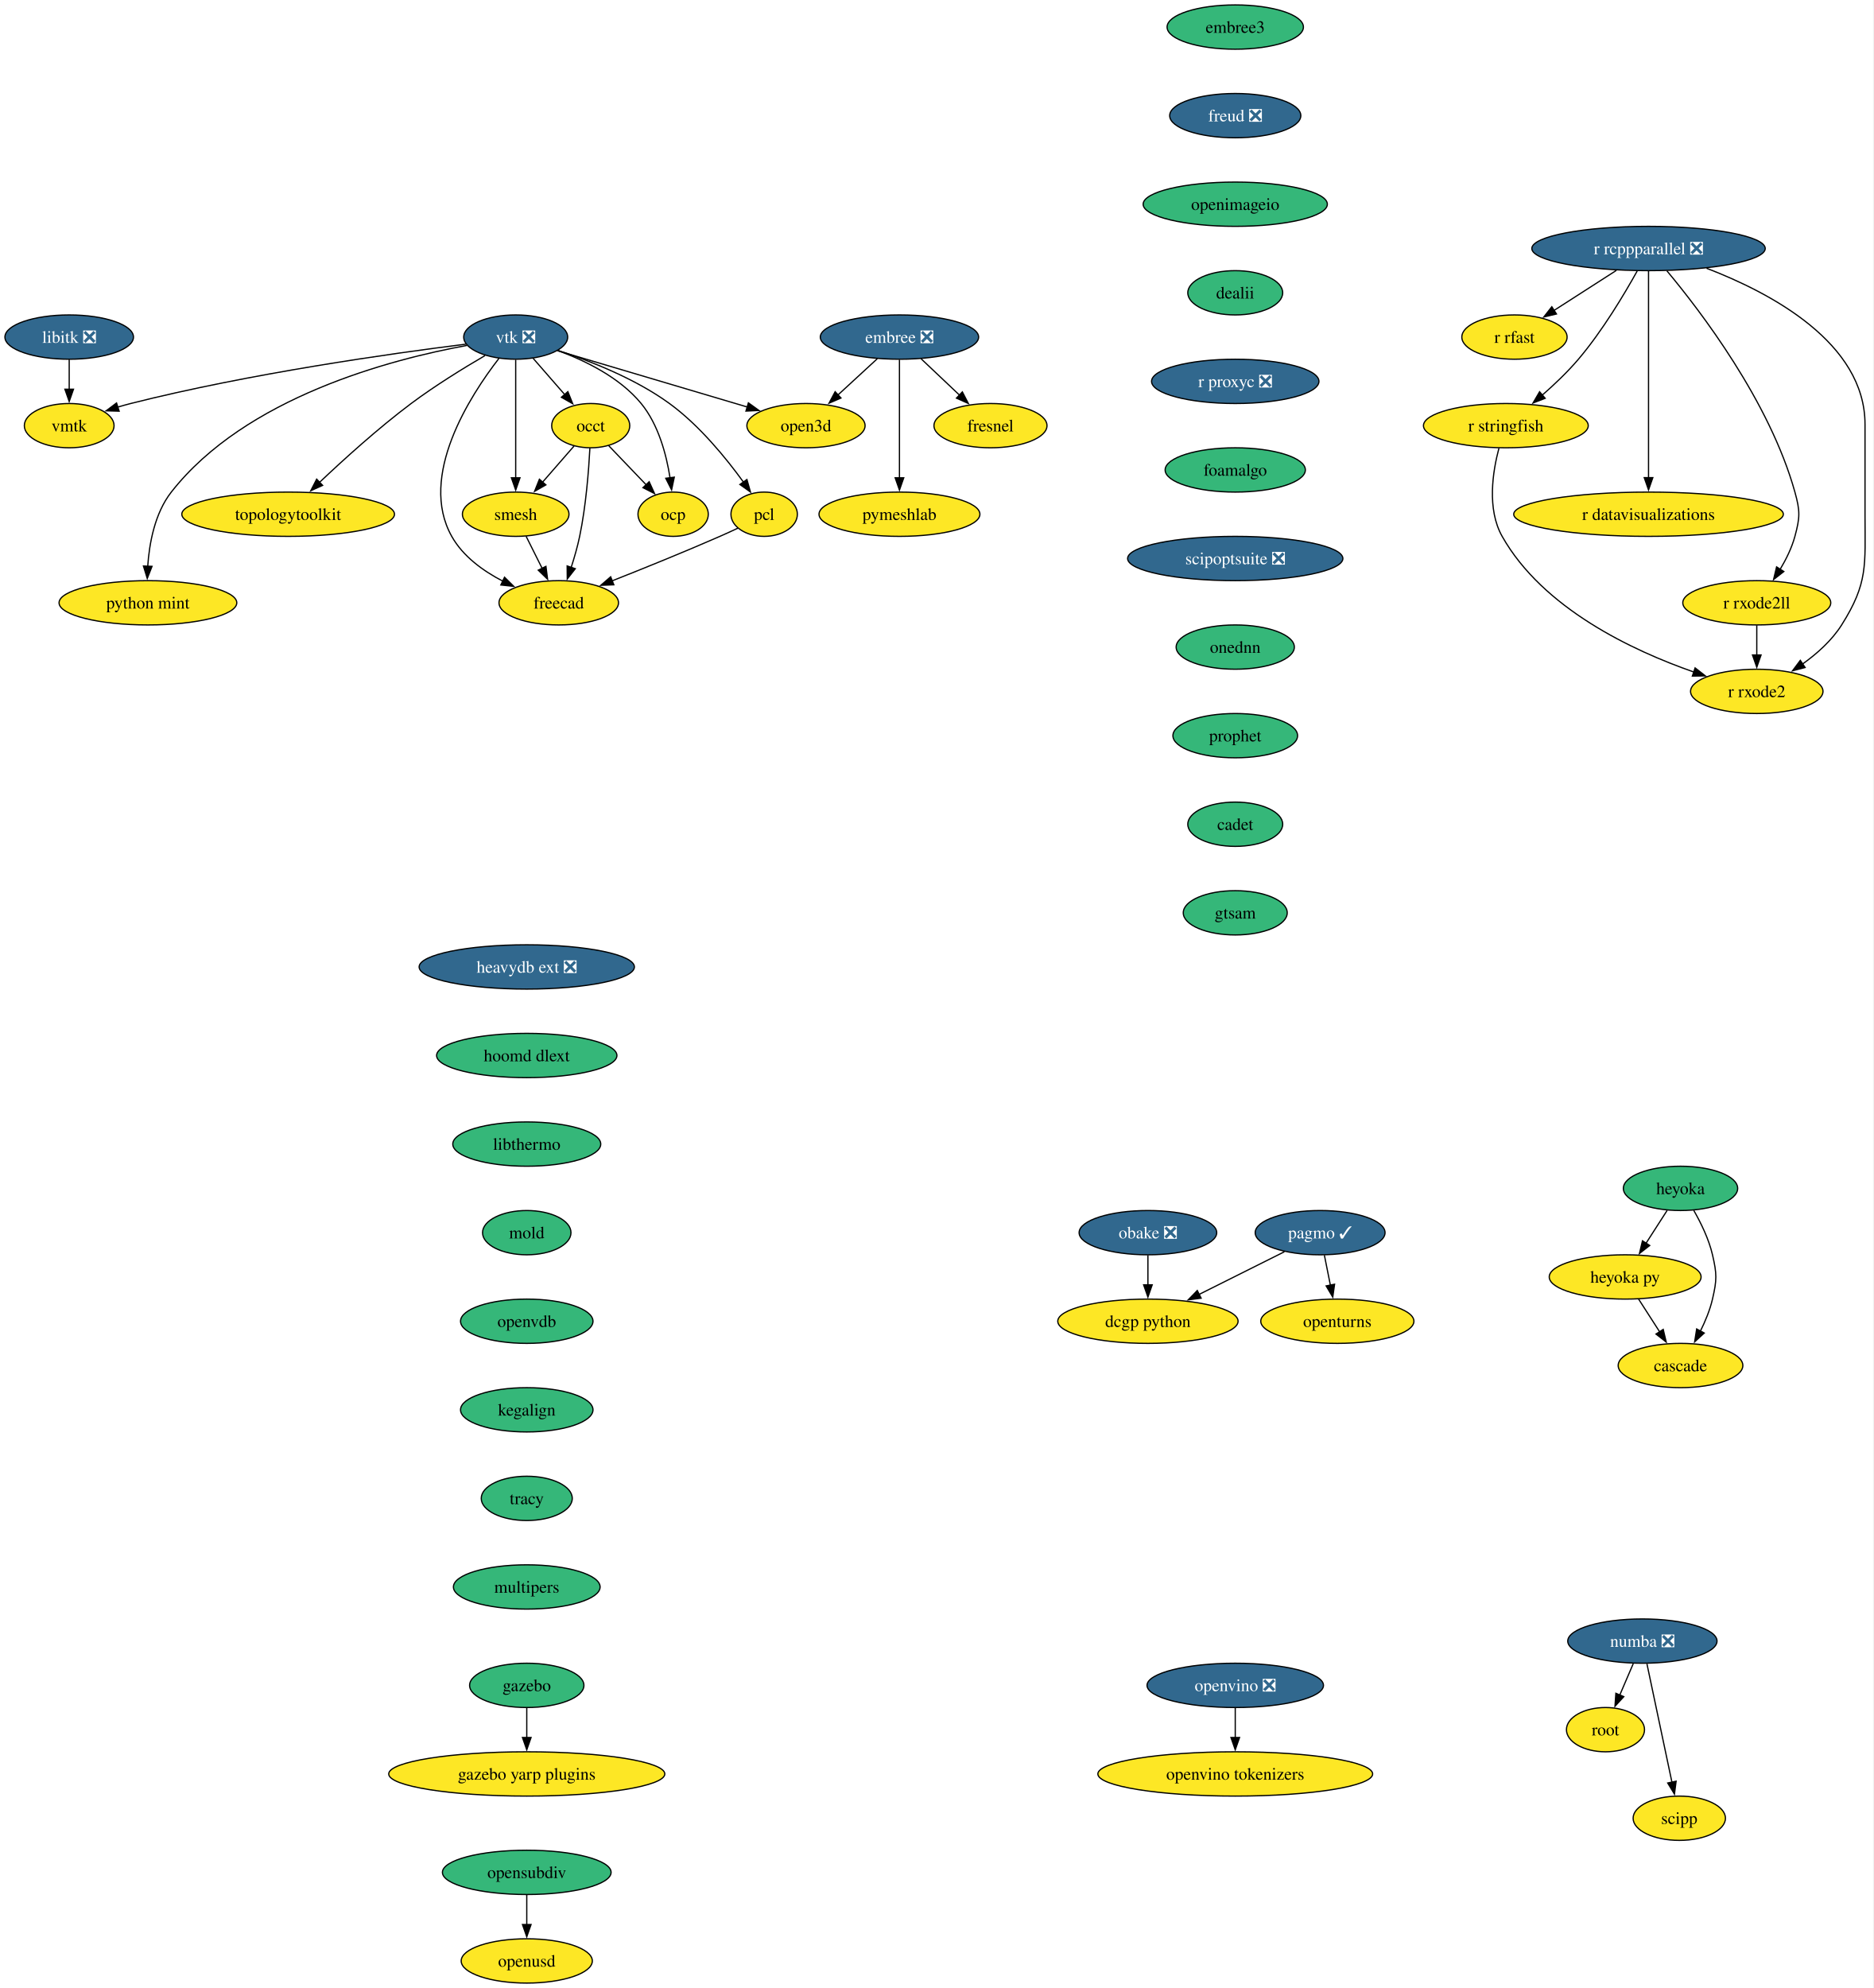
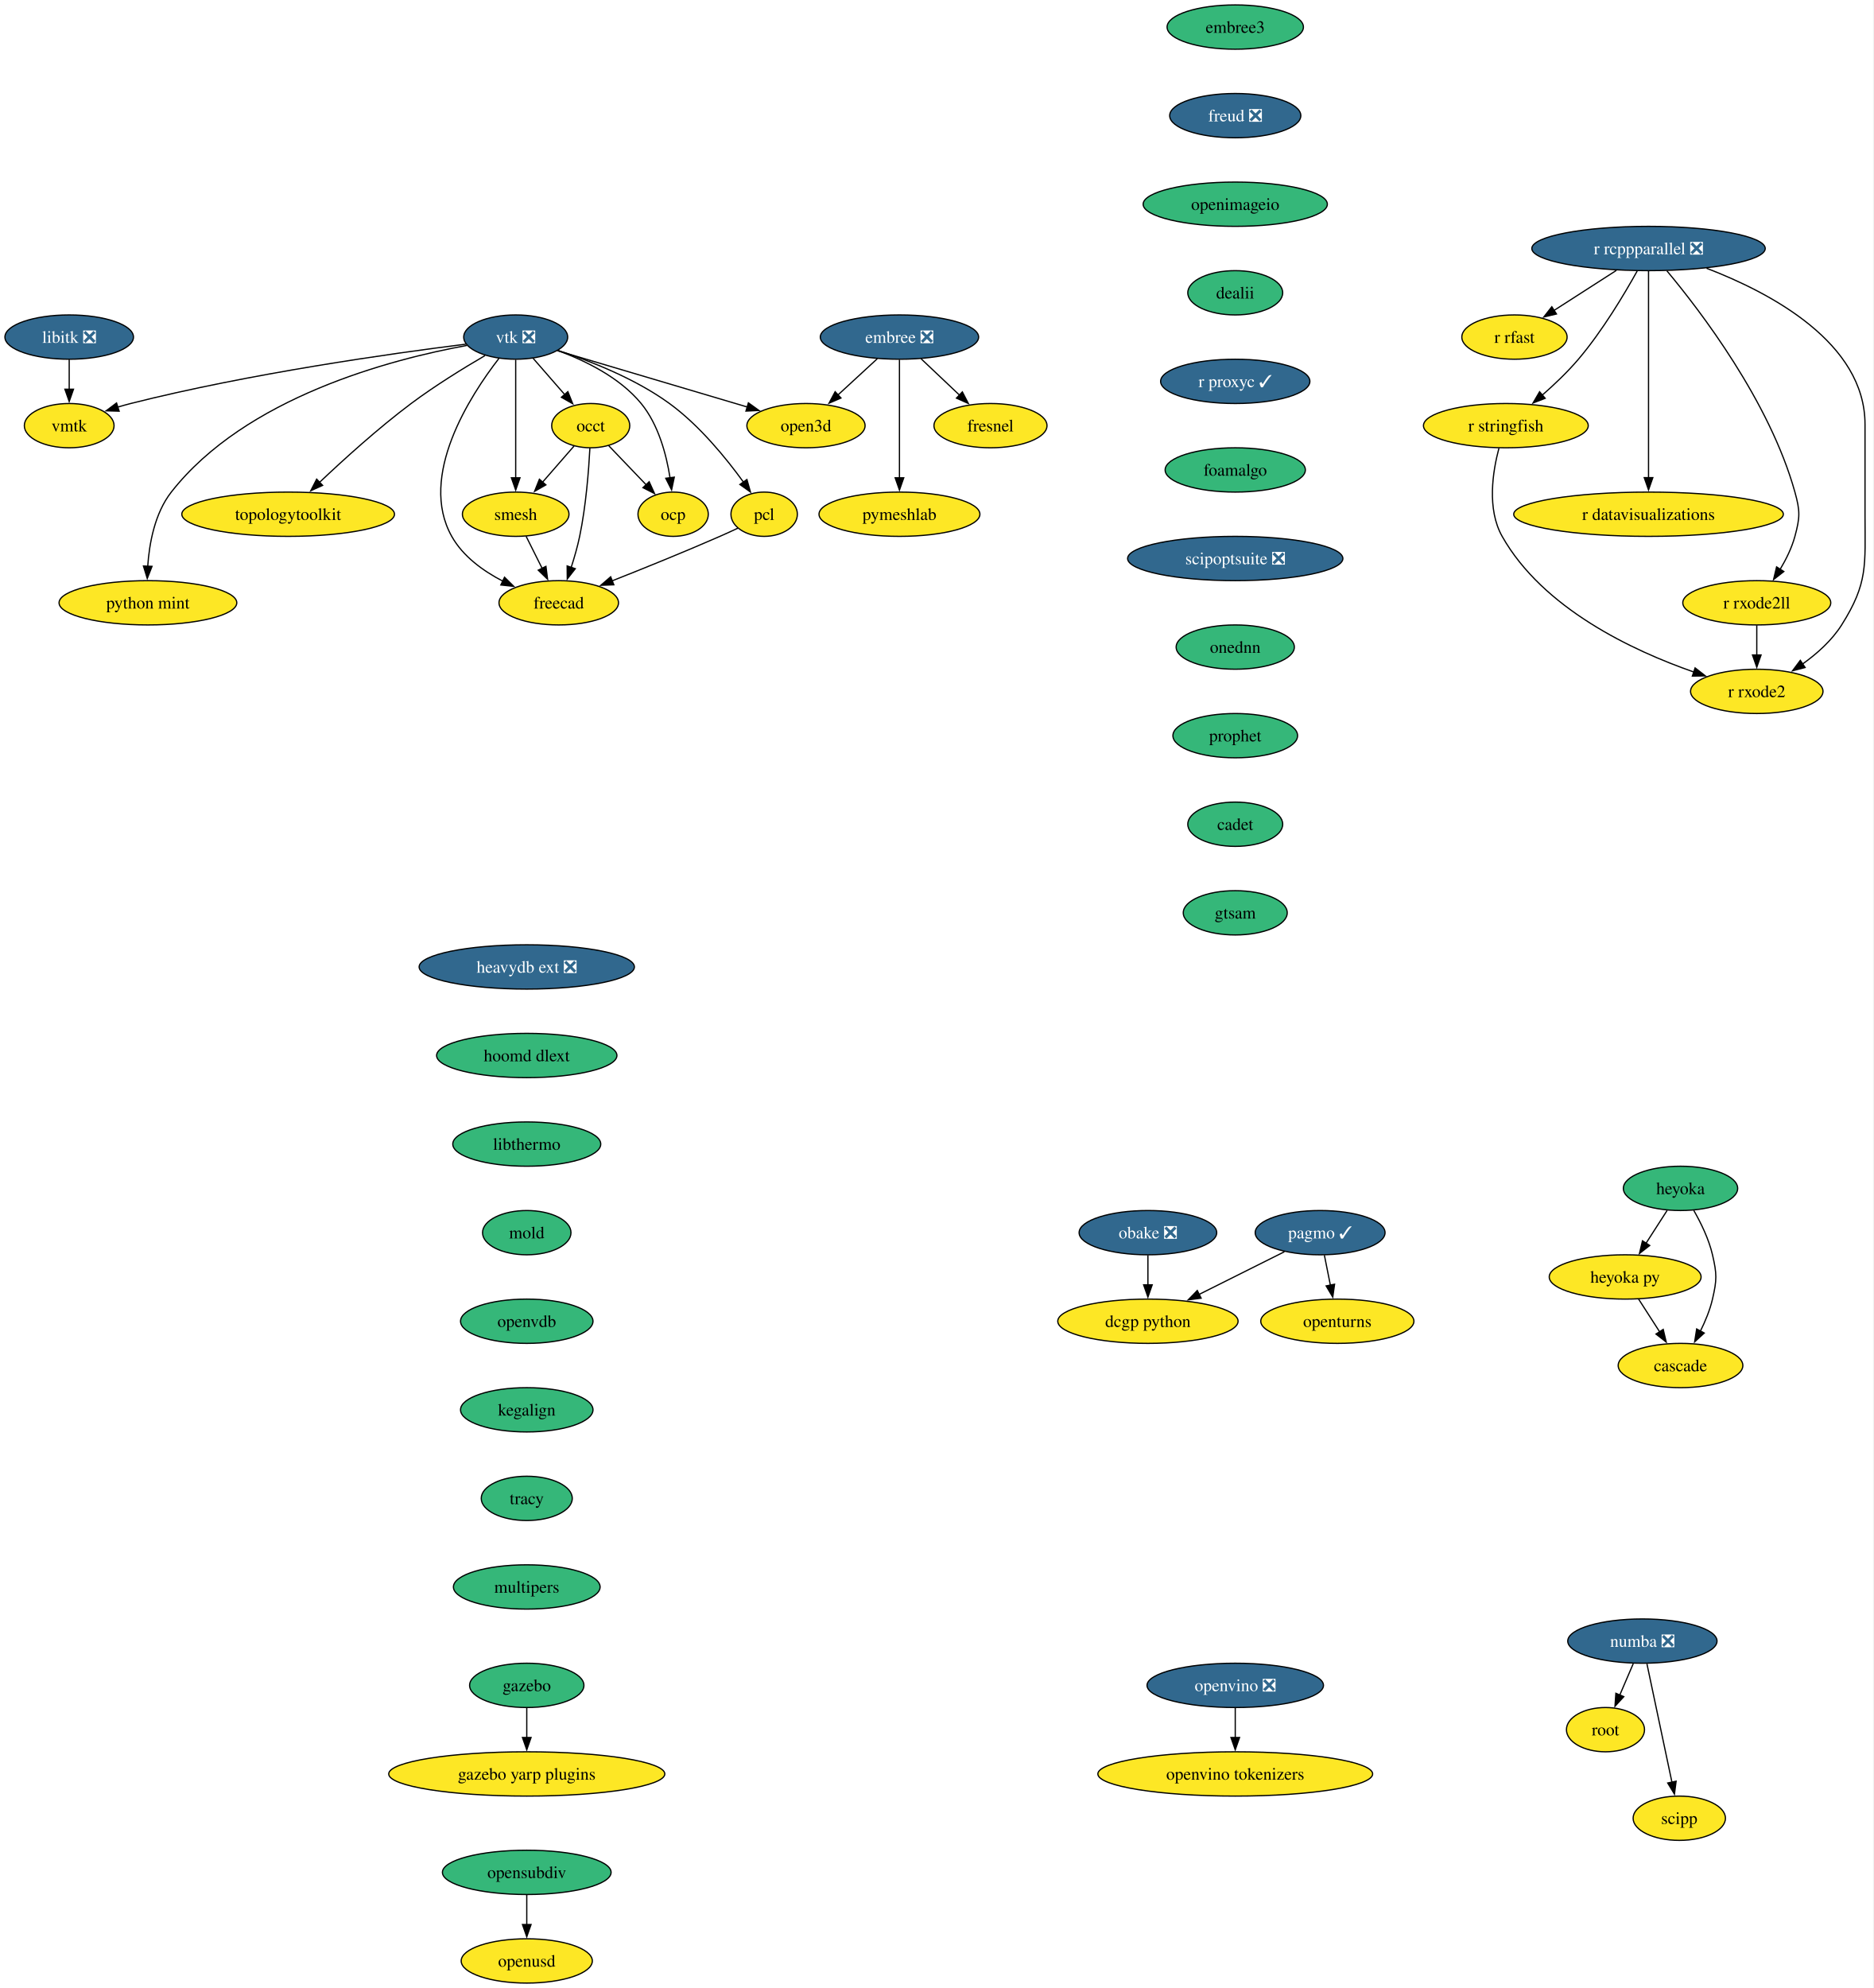
<svg xmlns="http://www.w3.org/2000/svg" xmlns:xlink="http://www.w3.org/1999/xlink" width="1523pt" height="1616pt" viewBox="0.00 0.00 1523.00 1616.00">
  <g id="graph0" class="graph" transform="scale(1 1) rotate(0) translate(4 1612)">
    <polygon fill="white" stroke="none" points="-4,4 -4,-1612 1518.85,-1612 1518.85,4 -4,4" />
    <g id="node1" class="node">
      <g id="a_node1">
        <a xlink:href="https://github.com/conda-forge/embree-feedstock/pull/51" xlink:title="embree ❎">
          <ellipse fill="#31688e" stroke="black" cx="727.26" cy="-1338" rx="64.36" ry="18" />
          <text xml:space="preserve" text-anchor="middle" x="727.26" y="-1333.33" font-family="Times,serif" font-size="14.00" fill="white">embree ❎</text>
        </a>
      </g>
    </g>
    <g id="node2" class="node">
      <g id="a_node2">
        <a xlink:href="https://github.com/conda-forge/fresnel-feedstock" xlink:title="fresnel">
          <ellipse fill="#fde725" stroke="black" cx="801.26" cy="-1266" rx="45.95" ry="18" />
          <text xml:space="preserve" text-anchor="middle" x="801.26" y="-1261.33" font-family="Times,serif" font-size="14.00">fresnel</text>
        </a>
      </g>
    </g>
    <g id="edge1" class="edge">
      <path fill="none" stroke="black" d="M744.8,-1320.41C754.15,-1311.57 765.81,-1300.53 776.11,-1290.79" />
      <polygon fill="black" stroke="black" points="778.4,-1293.44 783.26,-1284.03 773.59,-1288.36 778.4,-1293.44" />
    </g>
    <g id="node3" class="node">
      <g id="a_node3">
        <a xlink:href="https://github.com/conda-forge/open3d-feedstock" xlink:title="open3d">
          <ellipse fill="#fde725" stroke="black" cx="651.26" cy="-1266" rx="48.05" ry="18" />
          <text xml:space="preserve" text-anchor="middle" x="651.26" y="-1261.33" font-family="Times,serif" font-size="14.00">open3d</text>
        </a>
      </g>
    </g>
    <g id="edge2" class="edge">
      <path fill="none" stroke="black" d="M709.25,-1320.41C699.72,-1311.63 687.84,-1300.69 677.32,-1291" />
      <polygon fill="black" stroke="black" points="679.72,-1288.45 669.99,-1284.25 674.98,-1293.6 679.72,-1288.45" />
    </g>
    <g id="node4" class="node">
      <g id="a_node4">
        <a xlink:href="https://github.com/conda-forge/pymeshlab-feedstock" xlink:title="pymeshlab">
          <ellipse fill="#fde725" stroke="black" cx="727.26" cy="-1194" rx="65.41" ry="18" />
          <text xml:space="preserve" text-anchor="middle" x="727.26" y="-1189.33" font-family="Times,serif" font-size="14.00">pymeshlab</text>
        </a>
      </g>
    </g>
    <g id="edge3" class="edge">
      <path fill="none" stroke="black" d="M727.26,-1319.59C727.26,-1295.61 727.26,-1252.14 727.26,-1223.42" />
      <polygon fill="black" stroke="black" points="730.76,-1223.62 727.26,-1213.62 723.76,-1223.62 730.76,-1223.62" />
    </g>
    <g id="node5" class="node">
      <g id="a_node5">
        <a xlink:href="https://github.com/conda-forge/libitk-feedstock/pull/109" xlink:title="libitk ❎">
          <ellipse fill="#31688e" stroke="black" cx="52.26" cy="-1338" rx="52.26" ry="18" />
          <text xml:space="preserve" text-anchor="middle" x="52.26" y="-1333.33" font-family="Times,serif" font-size="14.00" fill="white">libitk ❎</text>
        </a>
      </g>
    </g>
    <g id="node6" class="node">
      <g id="a_node6">
        <a xlink:href="https://github.com/conda-forge/vmtk-feedstock" xlink:title="vmtk">
          <ellipse fill="#fde725" stroke="black" cx="52.26" cy="-1266" rx="36.48" ry="18" />
          <text xml:space="preserve" text-anchor="middle" x="52.26" y="-1261.33" font-family="Times,serif" font-size="14.00">vmtk</text>
        </a>
      </g>
    </g>
    <g id="edge4" class="edge">
      <path fill="none" stroke="black" d="M52.26,-1319.7C52.26,-1312.41 52.26,-1303.73 52.26,-1295.54" />
      <polygon fill="black" stroke="black" points="55.76,-1295.62 52.26,-1285.62 48.76,-1295.62 55.76,-1295.62" />
    </g>
    <g id="node7" class="node">
      <g id="a_node7">
        <a xlink:href="https://github.com/conda-forge/openturns-feedstock" xlink:title="openturns">
          <ellipse fill="#fde725" stroke="black" cx="1083.26" cy="-538" rx="62.26" ry="18" />
          <text xml:space="preserve" text-anchor="middle" x="1083.26" y="-533.33" font-family="Times,serif" font-size="14.00">openturns</text>
        </a>
      </g>
    </g>
    <g id="node8" class="node">
      <g id="a_node8">
        <a xlink:href="https://github.com/conda-forge/pagmo-feedstock/pull/91" xlink:title="pagmo ✓">
          <ellipse fill="#31688e" stroke="black" cx="1069.26" cy="-610" rx="52.79" ry="18" />
          <text xml:space="preserve" text-anchor="middle" x="1069.26" y="-605.33" font-family="Times,serif" font-size="14.00" fill="white">pagmo ✓</text>
        </a>
      </g>
    </g>
    <g id="edge5" class="edge">
      <path fill="none" stroke="black" d="M1072.72,-591.7C1074.2,-584.32 1075.96,-575.52 1077.61,-567.25" />
      <polygon fill="black" stroke="black" points="1081.01,-568.08 1079.54,-557.59 1074.15,-566.71 1081.01,-568.08" />
    </g>
    <g id="node9" class="node">
      <g id="a_node9">
        <a xlink:href="https://github.com/conda-forge/dcgp-python-feedstock" xlink:title="dcgp python">
          <ellipse fill="#fde725" stroke="black" cx="929.26" cy="-538" rx="73.3" ry="18" />
          <text xml:space="preserve" text-anchor="middle" x="929.26" y="-533.33" font-family="Times,serif" font-size="14.00">dcgp python</text>
        </a>
      </g>
    </g>
    <g id="edge6" class="edge">
      <path fill="none" stroke="black" d="M1040.25,-594.5C1020.2,-584.47 993.22,-570.98 970.88,-559.81" />
      <polygon fill="black" stroke="black" points="972.53,-556.72 962.02,-555.38 969.4,-562.98 972.53,-556.72" />
    </g>
    <g id="node10" class="node">
      <g id="a_node10">
        <a xlink:href="https://github.com/conda-forge/r-rcppparallel-feedstock/pull/43" xlink:title="r rcppparallel ❎">
          <ellipse fill="#31688e" stroke="black" cx="1336.26" cy="-1410" rx="94.88" ry="18" />
          <text xml:space="preserve" text-anchor="middle" x="1336.26" y="-1405.33" font-family="Times,serif" font-size="14.00" fill="white">r rcppparallel ❎</text>
        </a>
      </g>
    </g>
    <g id="node11" class="node">
      <g id="a_node11">
        <a xlink:href="https://github.com/conda-forge/r-rfast-feedstock" xlink:title="r rfast">
          <ellipse fill="#fde725" stroke="black" cx="1227.26" cy="-1338" rx="42.79" ry="18" />
          <text xml:space="preserve" text-anchor="middle" x="1227.26" y="-1333.33" font-family="Times,serif" font-size="14.00">r rfast</text>
        </a>
      </g>
    </g>
    <g id="edge7" class="edge">
      <path fill="none" stroke="black" d="M1310.15,-1392.23C1294.92,-1382.45 1275.59,-1370.04 1259.43,-1359.66" />
      <polygon fill="black" stroke="black" points="1261.41,-1356.77 1251.11,-1354.32 1257.63,-1362.66 1261.41,-1356.77" />
    </g>
    <g id="node12" class="node">
      <g id="a_node12">
        <a xlink:href="https://github.com/conda-forge/r-stringfish-feedstock" xlink:title="r stringfish">
          <ellipse fill="#fde725" stroke="black" cx="1220.26" cy="-1266" rx="66.99" ry="18" />
          <text xml:space="preserve" text-anchor="middle" x="1220.26" y="-1261.33" font-family="Times,serif" font-size="14.00">r stringfish</text>
        </a>
      </g>
    </g>
    <g id="edge8" class="edge">
      <path fill="none" stroke="black" d="M1327.02,-1391.66C1316.66,-1373.01 1298.75,-1342.93 1279.26,-1320 1270.52,-1309.72 1259.83,-1299.54 1249.96,-1290.89" />
      <polygon fill="black" stroke="black" points="1252.23,-1288.24 1242.35,-1284.41 1247.69,-1293.56 1252.23,-1288.24" />
    </g>
    <g id="node13" class="node">
      <g id="a_node13">
        <a xlink:href="https://github.com/conda-forge/r-datavisualizations-feedstock" xlink:title="r datavisualizations">
          <ellipse fill="#fde725" stroke="black" cx="1336.26" cy="-1194" rx="109.61" ry="18" />
          <text xml:space="preserve" text-anchor="middle" x="1336.26" y="-1189.33" font-family="Times,serif" font-size="14.00">r datavisualizations</text>
        </a>
      </g>
    </g>
    <g id="edge9" class="edge">
      <path fill="none" stroke="black" d="M1336.26,-1391.85C1336.26,-1355.14 1336.26,-1268.66 1336.26,-1223.53" />
      <polygon fill="black" stroke="black" points="1339.76,-1223.75 1336.26,-1213.75 1332.76,-1223.75 1339.76,-1223.75" />
    </g>
    <g id="node14" class="node">
      <g id="a_node14">
        <a xlink:href="https://github.com/conda-forge/r-rxode2ll-feedstock" xlink:title="r rxode2ll">
          <ellipse fill="#fde725" stroke="black" cx="1424.26" cy="-1122" rx="60.15" ry="18" />
          <text xml:space="preserve" text-anchor="middle" x="1424.26" y="-1117.33" font-family="Times,serif" font-size="14.00">r rxode2ll</text>
        </a>
      </g>
    </g>
    <g id="edge10" class="edge">
      <path fill="none" stroke="black" d="M1351.21,-1391.82C1378.32,-1359.38 1434.73,-1285.71 1455.26,-1212 1459.56,-1196.59 1459.45,-1191.44 1455.26,-1176 1452.75,-1166.74 1448.18,-1157.44 1443.3,-1149.27" />
      <polygon fill="black" stroke="black" points="1446.26,-1147.41 1437.9,-1140.9 1440.37,-1151.2 1446.26,-1147.41" />
    </g>
    <g id="node15" class="node">
      <g id="a_node15">
        <a xlink:href="https://github.com/conda-forge/r-rxode2-feedstock" xlink:title="r rxode2">
          <ellipse fill="#fde725" stroke="black" cx="1424.26" cy="-1050" rx="53.84" ry="18" />
          <text xml:space="preserve" text-anchor="middle" x="1424.26" y="-1045.33" font-family="Times,serif" font-size="14.00">r rxode2</text>
        </a>
      </g>
    </g>
    <g id="edge11" class="edge">
      <path fill="none" stroke="black" d="M1383.43,-1393.94C1435.56,-1373.98 1512.26,-1333.35 1512.26,-1267 1512.26,-1267 1512.26,-1267 1512.26,-1193 1512.26,-1152.55 1514.85,-1138.2 1493.26,-1104 1485.31,-1091.4 1473.24,-1080.64 1461.41,-1072.18" />
      <polygon fill="black" stroke="black" points="1463.56,-1069.41 1453.31,-1066.73 1459.66,-1075.22 1463.56,-1069.41" />
    </g>
    <g id="edge12" class="edge">
      <path fill="none" stroke="black" d="M1214.64,-1247.68C1209.59,-1228.77 1204.72,-1198.22 1217.26,-1176 1250.35,-1117.37 1323.22,-1083.14 1373.04,-1065.75" />
      <polygon fill="black" stroke="black" points="1374.12,-1069.08 1382.49,-1062.57 1371.89,-1062.44 1374.12,-1069.08" />
    </g>
    <g id="edge13" class="edge">
      <path fill="none" stroke="black" d="M1424.26,-1103.7C1424.26,-1096.41 1424.26,-1087.73 1424.26,-1079.54" />
      <polygon fill="black" stroke="black" points="1427.76,-1079.62 1424.26,-1069.62 1420.76,-1079.62 1427.76,-1079.62" />
    </g>
    <g id="node16" class="node">
      <g id="a_node16">
        <a xlink:href="https://github.com/conda-forge/vtk-feedstock/pull/416" xlink:title="vtk ❎">
          <ellipse fill="#31688e" stroke="black" cx="415.26" cy="-1338" rx="42.26" ry="18" />
          <text xml:space="preserve" text-anchor="middle" x="415.26" y="-1333.33" font-family="Times,serif" font-size="14.00" fill="white">vtk ❎</text>
        </a>
      </g>
    </g>
    <g id="edge14" class="edge">
      <path fill="none" stroke="black" d="M449.33,-1326.9C489.89,-1314.86 557.9,-1294.69 603.65,-1281.12" />
      <polygon fill="black" stroke="black" points="604.44,-1284.54 613.04,-1278.34 602.45,-1277.83 604.44,-1284.54" />
    </g>
    <g id="edge15" class="edge">
      <path fill="none" stroke="black" d="M374.81,-1332.25C314.75,-1324.74 198.7,-1308.39 102.26,-1284 98.75,-1283.11 95.13,-1282.09 91.52,-1281.01" />
      <polygon fill="black" stroke="black" points="92.88,-1277.76 82.29,-1278.06 90.75,-1284.43 92.88,-1277.76" />
    </g>
    <g id="node17" class="node">
      <g id="a_node17">
        <a xlink:href="https://github.com/conda-forge/occt-feedstock" xlink:title="occt">
          <ellipse fill="#fde725" stroke="black" cx="476.26" cy="-1266" rx="31.74" ry="18" />
          <text xml:space="preserve" text-anchor="middle" x="476.26" y="-1261.33" font-family="Times,serif" font-size="14.00">occt</text>
        </a>
      </g>
    </g>
    <g id="edge16" class="edge">
      <path fill="none" stroke="black" d="M429.41,-1320.76C437.06,-1311.98 446.66,-1300.96 455.18,-1291.19" />
      <polygon fill="black" stroke="black" points="457.68,-1293.65 461.62,-1283.81 452.41,-1289.05 457.68,-1293.65" />
    </g>
    <g id="node18" class="node">
      <g id="a_node18">
        <a xlink:href="https://github.com/conda-forge/smesh-feedstock" xlink:title="smesh">
          <ellipse fill="#fde725" stroke="black" cx="415.26" cy="-1194" rx="43.32" ry="18" />
          <text xml:space="preserve" text-anchor="middle" x="415.26" y="-1189.33" font-family="Times,serif" font-size="14.00">smesh</text>
        </a>
      </g>
    </g>
    <g id="edge17" class="edge">
      <path fill="none" stroke="black" d="M415.26,-1319.59C415.26,-1295.61 415.26,-1252.14 415.26,-1223.42" />
      <polygon fill="black" stroke="black" points="418.76,-1223.62 415.26,-1213.62 411.76,-1223.62 418.76,-1223.62" />
    </g>
    <g id="node19" class="node">
      <g id="a_node19">
        <a xlink:href="https://github.com/conda-forge/pcl-feedstock" xlink:title="pcl">
          <ellipse fill="#fde725" stroke="black" cx="617.26" cy="-1194" rx="27" ry="18" />
          <text xml:space="preserve" text-anchor="middle" x="617.26" y="-1189.33" font-family="Times,serif" font-size="14.00">pcl</text>
        </a>
      </g>
    </g>
    <g id="edge18" class="edge">
      <path fill="none" stroke="black" d="M449.8,-1327.09C476.2,-1318.45 512.63,-1304.12 540.26,-1284 564.57,-1266.31 586.37,-1239.55 600.52,-1219.99" />
      <polygon fill="black" stroke="black" points="603.24,-1222.21 606.14,-1212.02 597.52,-1218.18 603.24,-1222.21" />
    </g>
    <g id="node20" class="node">
      <g id="a_node20">
        <a xlink:href="https://github.com/conda-forge/freecad-feedstock" xlink:title="freecad">
          <ellipse fill="#fde725" stroke="black" cx="450.26" cy="-1122" rx="48.58" ry="18" />
          <text xml:space="preserve" text-anchor="middle" x="450.26" y="-1117.33" font-family="Times,serif" font-size="14.00">freecad</text>
        </a>
      </g>
    </g>
    <g id="edge19" class="edge">
      <path fill="none" stroke="black" d="M401.59,-1320.59C378.25,-1290.46 335.78,-1224.91 363.26,-1176 372.44,-1159.66 388.94,-1147.76 405.11,-1139.43" />
      <polygon fill="black" stroke="black" points="406.18,-1142.8 413.71,-1135.35 403.18,-1136.48 406.18,-1142.8" />
    </g>
    <g id="node21" class="node">
      <g id="a_node21">
        <a xlink:href="https://github.com/conda-forge/topologytoolkit-feedstock" xlink:title="topologytoolkit">
          <ellipse fill="#fde725" stroke="black" cx="230.26" cy="-1194" rx="86.46" ry="18" />
          <text xml:space="preserve" text-anchor="middle" x="230.26" y="-1189.33" font-family="Times,serif" font-size="14.00">topologytoolkit</text>
        </a>
      </g>
    </g>
    <g id="edge20" class="edge">
      <path fill="none" stroke="black" d="M390.35,-1322.98C373.01,-1312.86 349.62,-1298.48 330.26,-1284 303.52,-1263.99 275.28,-1238.39 255.66,-1219.79" />
      <polygon fill="black" stroke="black" points="258.29,-1217.46 248.64,-1213.08 253.45,-1222.52 258.29,-1217.46" />
    </g>
    <g id="node22" class="node">
      <g id="a_node22">
        <a xlink:href="https://github.com/conda-forge/python-mint-feedstock" xlink:title="python mint">
          <ellipse fill="#fde725" stroke="black" cx="116.26" cy="-1122" rx="72.25" ry="18" />
          <text xml:space="preserve" text-anchor="middle" x="116.26" y="-1117.33" font-family="Times,serif" font-size="14.00">python mint</text>
        </a>
      </g>
    </g>
    <g id="edge21" class="edge">
      <path fill="none" stroke="black" d="M375.6,-1331.2C313.87,-1319.96 195.64,-1289.13 135.26,-1212 121.86,-1194.88 117.37,-1170.44 116.09,-1151.5" />
      <polygon fill="black" stroke="black" points="119.6,-1151.63 115.72,-1141.77 112.61,-1151.9 119.6,-1151.63" />
    </g>
    <g id="node23" class="node">
      <g id="a_node23">
        <a xlink:href="https://github.com/conda-forge/ocp-feedstock" xlink:title="ocp">
          <ellipse fill="#fde725" stroke="black" cx="543.26" cy="-1194" rx="28.59" ry="18" />
          <text xml:space="preserve" text-anchor="middle" x="543.26" y="-1189.33" font-family="Times,serif" font-size="14.00">ocp</text>
        </a>
      </g>
    </g>
    <g id="edge22" class="edge">
      <path fill="none" stroke="black" d="M449.15,-1327.16C471.5,-1319.02 499.78,-1305.28 517.26,-1284 531.33,-1266.88 537.79,-1242.44 540.75,-1223.5" />
      <polygon fill="black" stroke="black" points="544.2,-1224.13 542.01,-1213.76 537.25,-1223.23 544.2,-1224.13" />
    </g>
    <g id="edge23" class="edge">
      <path fill="none" stroke="black" d="M462.72,-1249.46C455.2,-1240.83 445.65,-1229.88 437.1,-1220.06" />
      <polygon fill="black" stroke="black" points="439.81,-1217.85 430.61,-1212.61 434.54,-1222.45 439.81,-1217.85" />
    </g>
    <g id="edge24" class="edge">
      <path fill="none" stroke="black" d="M475.59,-1247.78C474.64,-1229.73 472.4,-1200.63 467.26,-1176 465.52,-1167.64 462.95,-1158.74 460.34,-1150.66" />
      <polygon fill="black" stroke="black" points="463.72,-1149.72 457.19,-1141.37 457.09,-1151.97 463.72,-1149.72" />
    </g>
    <g id="edge25" class="edge">
      <path fill="none" stroke="black" d="M490.8,-1249.81C499.7,-1240.51 511.26,-1228.43 521.27,-1217.98" />
      <polygon fill="black" stroke="black" points="523.78,-1220.42 528.16,-1210.77 518.72,-1215.58 523.78,-1220.42" />
    </g>
    <g id="edge26" class="edge">
      <path fill="none" stroke="black" d="M423.73,-1176.05C427.65,-1168.23 432.39,-1158.75 436.77,-1149.98" />
      <polygon fill="black" stroke="black" points="439.85,-1151.65 441.19,-1141.14 433.59,-1148.52 439.85,-1151.65" />
    </g>
    <g id="edge27" class="edge">
      <path fill="none" stroke="black" d="M596.03,-1182.73C591.2,-1180.46 586.07,-1178.11 581.26,-1176 552.26,-1163.3 519.2,-1149.93 493.55,-1139.8" />
      <polygon fill="black" stroke="black" points="495.04,-1136.63 484.45,-1136.22 492.48,-1143.14 495.04,-1136.63" />
    </g>
    <g id="node24" class="node">
      <g id="a_node24">
        <a xlink:href="https://github.com/conda-forge/numba-feedstock/pull/172" xlink:title="numba ❎">
          <ellipse fill="#31688e" stroke="black" cx="1331.26" cy="-278" rx="60.68" ry="18" />
          <text xml:space="preserve" text-anchor="middle" x="1331.26" y="-273.32" font-family="Times,serif" font-size="14.00" fill="white">numba ❎</text>
        </a>
      </g>
    </g>
    <g id="node25" class="node">
      <g id="a_node25">
        <a xlink:href="https://github.com/conda-forge/root-feedstock" xlink:title="root">
          <ellipse fill="#fde725" stroke="black" cx="1301.26" cy="-206" rx="31.74" ry="18" />
          <text xml:space="preserve" text-anchor="middle" x="1301.26" y="-201.33" font-family="Times,serif" font-size="14.00">root</text>
        </a>
      </g>
    </g>
    <g id="edge28" class="edge">
      <path fill="none" stroke="black" d="M1323.85,-259.7C1320.53,-251.95 1316.54,-242.64 1312.84,-234.02" />
      <polygon fill="black" stroke="black" points="1316.14,-232.83 1308.98,-225.01 1309.7,-235.58 1316.14,-232.83" />
    </g>
    <g id="node26" class="node">
      <g id="a_node26">
        <a xlink:href="https://github.com/conda-forge/scipp-feedstock" xlink:title="scipp">
          <ellipse fill="#fde725" stroke="black" cx="1361.26" cy="-134" rx="37.53" ry="18" />
          <text xml:space="preserve" text-anchor="middle" x="1361.26" y="-129.32" font-family="Times,serif" font-size="14.00">scipp</text>
        </a>
      </g>
    </g>
    <g id="edge29" class="edge">
      <path fill="none" stroke="black" d="M1334.94,-259.59C1340.03,-235.5 1349.27,-191.75 1355.34,-163.03" />
      <polygon fill="black" stroke="black" points="1358.69,-164.1 1357.33,-153.59 1351.84,-162.65 1358.69,-164.1" />
    </g>
    <g id="node27" class="node">
      <g id="a_node27">
        <a xlink:href="https://github.com/conda-forge/embree3-feedstock" xlink:title="embree3">
          <ellipse fill="#35b779" stroke="black" cx="1000.26" cy="-1590" rx="55.42" ry="18" />
          <text xml:space="preserve" text-anchor="middle" x="1000.26" y="-1585.33" font-family="Times,serif" font-size="14.00">embree3</text>
        </a>
      </g>
    </g>
    <g id="node28" class="node">
      <g id="a_node28">
        <a xlink:href="https://github.com/conda-forge/freud-feedstock/pull/74" xlink:title="freud ❎">
          <ellipse fill="#31688e" stroke="black" cx="1000.26" cy="-1518" rx="53.31" ry="18" />
          <text xml:space="preserve" text-anchor="middle" x="1000.26" y="-1513.33" font-family="Times,serif" font-size="14.00" fill="white">freud ❎</text>
        </a>
      </g>
    </g>
    <g id="node29" class="node">
      <g id="a_node29">
        <a xlink:href="https://github.com/conda-forge/openimageio-feedstock" xlink:title="openimageio">
          <ellipse fill="#35b779" stroke="black" cx="1000.26" cy="-1446" rx="74.88" ry="18" />
          <text xml:space="preserve" text-anchor="middle" x="1000.26" y="-1441.33" font-family="Times,serif" font-size="14.00">openimageio</text>
        </a>
      </g>
    </g>
    <g id="node30" class="node">
      <g id="a_node30">
        <a xlink:href="https://github.com/conda-forge/dealii-feedstock" xlink:title="dealii">
          <ellipse fill="#35b779" stroke="black" cx="1000.26" cy="-1374" rx="38.58" ry="18" />
          <text xml:space="preserve" text-anchor="middle" x="1000.26" y="-1369.33" font-family="Times,serif" font-size="14.00">dealii</text>
        </a>
      </g>
    </g>
    <g id="node31" class="node">
      <g id="a_node31">
-         <a xlink:href="https://github.com/conda-forge/r-proxyc-feedstock/pull/26" xlink:title="r proxyc ❎">
-           <ellipse fill="#31688e" stroke="black" cx="1000.26" cy="-1302" rx="68.04" ry="18" />
-           <text xml:space="preserve" text-anchor="middle" x="1000.26" y="-1297.33" font-family="Times,serif" font-size="14.00" fill="white">r proxyc ❎</text>
+         <a xlink:href="https://github.com/conda-forge/r-proxyc-feedstock/pull/26" xlink:title="r proxyc ✓">
+           <ellipse fill="#31688e" stroke="black" cx="1000.26" cy="-1302" rx="60.68" ry="18" />
+           <text xml:space="preserve" text-anchor="middle" x="1000.26" y="-1297.33" font-family="Times,serif" font-size="14.00" fill="white">r proxyc ✓</text>
        </a>
      </g>
    </g>
    <g id="node32" class="node">
      <g id="a_node32">
        <a xlink:href="https://github.com/conda-forge/foamalgo-feedstock" xlink:title="foamalgo">
          <ellipse fill="#35b779" stroke="black" cx="1000.26" cy="-1230" rx="57" ry="18" />
          <text xml:space="preserve" text-anchor="middle" x="1000.26" y="-1225.33" font-family="Times,serif" font-size="14.00">foamalgo</text>
        </a>
      </g>
    </g>
    <g id="node36" class="node">
      <g id="a_node36">
        <a xlink:href="https://github.com/conda-forge/scipoptsuite-feedstock/pull/95" xlink:title="scipoptsuite ❎">
          <ellipse fill="#31688e" stroke="black" cx="1000.26" cy="-1158" rx="87.51" ry="18" />
          <text xml:space="preserve" text-anchor="middle" x="1000.26" y="-1153.33" font-family="Times,serif" font-size="14.00" fill="white">scipoptsuite ❎</text>
        </a>
      </g>
    </g>
    <g id="node33" class="node">
      <g id="a_node33">
        <a xlink:href="https://github.com/conda-forge/obake-feedstock/pull/59" xlink:title="obake ❎">
          <ellipse fill="#31688e" stroke="black" cx="929.26" cy="-610" rx="55.94" ry="18" />
          <text xml:space="preserve" text-anchor="middle" x="929.26" y="-605.33" font-family="Times,serif" font-size="14.00" fill="white">obake ❎</text>
        </a>
      </g>
    </g>
    <g id="edge35" class="edge">
      <path fill="none" stroke="black" d="M929.26,-591.7C929.26,-584.41 929.26,-575.73 929.26,-567.54" />
      <polygon fill="black" stroke="black" points="932.76,-567.62 929.26,-557.62 925.76,-567.62 932.76,-567.62" />
    </g>
    <g id="node34" class="node">
      <g id="a_node34">
        <a xlink:href="https://github.com/conda-forge/gazebo-feedstock" xlink:title="gazebo">
          <ellipse fill="#35b779" stroke="black" cx="424.26" cy="-242" rx="46.47" ry="18" />
          <text xml:space="preserve" text-anchor="middle" x="424.26" y="-237.32" font-family="Times,serif" font-size="14.00">gazebo</text>
        </a>
      </g>
    </g>
    <g id="node35" class="node">
      <g id="a_node35">
        <a xlink:href="https://github.com/conda-forge/gazebo-yarp-plugins-feedstock" xlink:title="gazebo yarp plugins">
          <ellipse fill="#fde725" stroke="black" cx="424.26" cy="-170" rx="112.24" ry="18" />
          <text xml:space="preserve" text-anchor="middle" x="424.26" y="-165.32" font-family="Times,serif" font-size="14.00">gazebo yarp plugins</text>
        </a>
      </g>
    </g>
    <g id="edge36" class="edge">
      <path fill="none" stroke="black" d="M424.26,-223.7C424.26,-216.41 424.26,-207.73 424.26,-199.54" />
      <polygon fill="black" stroke="black" points="427.76,-199.62 424.26,-189.62 420.76,-199.62 427.76,-199.62" />
    </g>
    <g id="node40" class="node">
      <g id="a_node40">
        <a xlink:href="https://github.com/conda-forge/onednn-feedstock" xlink:title="onednn">
          <ellipse fill="#35b779" stroke="black" cx="1000.26" cy="-1086" rx="48.05" ry="18" />
          <text xml:space="preserve" text-anchor="middle" x="1000.26" y="-1081.33" font-family="Times,serif" font-size="14.00">onednn</text>
        </a>
      </g>
    </g>
    <g id="node37" class="node">
      <g id="a_node37">
        <a xlink:href="https://github.com/conda-forge/heyoka-feedstock" xlink:title="heyoka">
          <ellipse fill="#35b779" stroke="black" cx="1362.26" cy="-646" rx="46.47" ry="18" />
          <text xml:space="preserve" text-anchor="middle" x="1362.26" y="-641.33" font-family="Times,serif" font-size="14.00">heyoka</text>
        </a>
      </g>
    </g>
    <g id="node38" class="node">
      <g id="a_node38">
        <a xlink:href="https://github.com/conda-forge/heyoka.py-feedstock" xlink:title="heyoka py">
          <ellipse fill="#fde725" stroke="black" cx="1317.26" cy="-574" rx="61.73" ry="18" />
          <text xml:space="preserve" text-anchor="middle" x="1317.26" y="-569.33" font-family="Times,serif" font-size="14.00">heyoka py</text>
        </a>
      </g>
    </g>
    <g id="edge38" class="edge">
      <path fill="none" stroke="black" d="M1351.37,-628.05C1346.23,-620.06 1339.97,-610.33 1334.23,-601.4" />
      <polygon fill="black" stroke="black" points="1337.22,-599.58 1328.87,-593.06 1331.34,-603.37 1337.22,-599.58" />
    </g>
    <g id="node39" class="node">
      <g id="a_node39">
        <a xlink:href="https://github.com/conda-forge/cascade-feedstock" xlink:title="cascade">
          <ellipse fill="#fde725" stroke="black" cx="1362.26" cy="-502" rx="50.68" ry="18" />
          <text xml:space="preserve" text-anchor="middle" x="1362.26" y="-497.32" font-family="Times,serif" font-size="14.00">cascade</text>
        </a>
      </g>
    </g>
    <g id="edge39" class="edge">
      <path fill="none" stroke="black" d="M1373.04,-628.08C1378.8,-618.03 1385.3,-604.78 1388.26,-592 1391.88,-576.41 1391.88,-571.59 1388.26,-556 1386.2,-547.11 1382.43,-538 1378.39,-529.89" />
      <polygon fill="black" stroke="black" points="1381.56,-528.41 1373.75,-521.25 1375.39,-531.72 1381.56,-528.41" />
    </g>
    <g id="edge40" class="edge">
      <path fill="none" stroke="black" d="M1328.15,-556.05C1333.29,-548.06 1339.55,-538.33 1345.29,-529.4" />
      <polygon fill="black" stroke="black" points="1348.19,-531.37 1350.65,-521.06 1342.3,-527.58 1348.19,-531.37" />
    </g>
    <g id="node41" class="node">
      <g id="a_node41">
        <a xlink:href="https://github.com/conda-forge/prophet-feedstock" xlink:title="prophet">
          <ellipse fill="#35b779" stroke="black" cx="1000.26" cy="-1014" rx="50.68" ry="18" />
          <text xml:space="preserve" text-anchor="middle" x="1000.26" y="-1009.33" font-family="Times,serif" font-size="14.00">prophet</text>
        </a>
      </g>
    </g>
    <g id="node42" class="node">
      <g id="a_node42">
        <a xlink:href="https://github.com/conda-forge/cadet-feedstock" xlink:title="cadet">
          <ellipse fill="#35b779" stroke="black" cx="1000.26" cy="-942" rx="38.58" ry="18" />
          <text xml:space="preserve" text-anchor="middle" x="1000.26" y="-937.33" font-family="Times,serif" font-size="14.00">cadet</text>
        </a>
      </g>
    </g>
    <g id="node43" class="node">
      <g id="a_node43">
        <a xlink:href="https://github.com/conda-forge/gtsam-feedstock" xlink:title="gtsam">
          <ellipse fill="#35b779" stroke="black" cx="1000.26" cy="-870" rx="42.26" ry="18" />
          <text xml:space="preserve" text-anchor="middle" x="1000.26" y="-865.33" font-family="Times,serif" font-size="14.00">gtsam</text>
        </a>
      </g>
    </g>
    <g id="node44" class="node">
      <g id="a_node44">
        <a xlink:href="https://github.com/conda-forge/heavydb-ext-feedstock/pull/99" xlink:title="heavydb ext ❎">
          <ellipse fill="#31688e" stroke="black" cx="424.26" cy="-826" rx="87.51" ry="18" />
          <text xml:space="preserve" text-anchor="middle" x="424.26" y="-821.33" font-family="Times,serif" font-size="14.00" fill="white">heavydb ext ❎</text>
        </a>
      </g>
    </g>
    <g id="node45" class="node">
      <g id="a_node45">
        <a xlink:href="https://github.com/conda-forge/hoomd-dlext-feedstock" xlink:title="hoomd dlext">
          <ellipse fill="#35b779" stroke="black" cx="424.26" cy="-754" rx="73.3" ry="18" />
          <text xml:space="preserve" text-anchor="middle" x="424.26" y="-749.33" font-family="Times,serif" font-size="14.00">hoomd dlext</text>
        </a>
      </g>
    </g>
    <g id="node46" class="node">
      <g id="a_node46">
        <a xlink:href="https://github.com/conda-forge/libthermo-feedstock" xlink:title="libthermo">
          <ellipse fill="#35b779" stroke="black" cx="424.26" cy="-682" rx="60.15" ry="18" />
          <text xml:space="preserve" text-anchor="middle" x="424.26" y="-677.33" font-family="Times,serif" font-size="14.00">libthermo</text>
        </a>
      </g>
    </g>
    <g id="node47" class="node">
      <g id="a_node47">
        <a xlink:href="https://github.com/conda-forge/mold-feedstock" xlink:title="mold">
          <ellipse fill="#35b779" stroke="black" cx="424.26" cy="-610" rx="35.95" ry="18" />
          <text xml:space="preserve" text-anchor="middle" x="424.26" y="-605.33" font-family="Times,serif" font-size="14.00">mold</text>
        </a>
      </g>
    </g>
    <g id="node50" class="node">
      <g id="a_node50">
        <a xlink:href="https://github.com/conda-forge/openvdb-feedstock" xlink:title="openvdb">
          <ellipse fill="#35b779" stroke="black" cx="424.26" cy="-538" rx="53.84" ry="18" />
          <text xml:space="preserve" text-anchor="middle" x="424.26" y="-533.33" font-family="Times,serif" font-size="14.00">openvdb</text>
        </a>
      </g>
    </g>
    <g id="node48" class="node">
      <g id="a_node48">
        <a xlink:href="https://github.com/conda-forge/openvino-feedstock/pull/137" xlink:title="openvino ❎">
          <ellipse fill="#31688e" stroke="black" cx="1000.26" cy="-242" rx="71.73" ry="18" />
          <text xml:space="preserve" text-anchor="middle" x="1000.26" y="-237.32" font-family="Times,serif" font-size="14.00" fill="white">openvino ❎</text>
        </a>
      </g>
    </g>
    <g id="node49" class="node">
      <g id="a_node49">
        <a xlink:href="https://github.com/conda-forge/openvino-tokenizers-feedstock" xlink:title="openvino tokenizers">
          <ellipse fill="#fde725" stroke="black" cx="1000.26" cy="-170" rx="111.71" ry="18" />
          <text xml:space="preserve" text-anchor="middle" x="1000.26" y="-165.32" font-family="Times,serif" font-size="14.00">openvino tokenizers</text>
        </a>
      </g>
    </g>
    <g id="edge48" class="edge">
      <path fill="none" stroke="black" d="M1000.26,-223.7C1000.26,-216.41 1000.26,-207.73 1000.26,-199.54" />
      <polygon fill="black" stroke="black" points="1003.76,-199.62 1000.26,-189.62 996.76,-199.62 1003.76,-199.62" />
    </g>
    <g id="node51" class="node">
      <g id="a_node51">
        <a xlink:href="https://github.com/conda-forge/kegalign-feedstock" xlink:title="kegalign">
          <ellipse fill="#35b779" stroke="black" cx="424.26" cy="-466" rx="53.84" ry="18" />
          <text xml:space="preserve" text-anchor="middle" x="424.26" y="-461.32" font-family="Times,serif" font-size="14.00">kegalign</text>
        </a>
      </g>
    </g>
    <g id="node52" class="node">
      <g id="a_node52">
        <a xlink:href="https://github.com/conda-forge/tracy-feedstock" xlink:title="tracy">
          <ellipse fill="#35b779" stroke="black" cx="424.26" cy="-394" rx="37" ry="18" />
          <text xml:space="preserve" text-anchor="middle" x="424.26" y="-389.32" font-family="Times,serif" font-size="14.00">tracy</text>
        </a>
      </g>
    </g>
    <g id="node53" class="node">
      <g id="a_node53">
        <a xlink:href="https://github.com/conda-forge/multipers-feedstock" xlink:title="multipers">
          <ellipse fill="#35b779" stroke="black" cx="424.26" cy="-322" rx="59.63" ry="18" />
          <text xml:space="preserve" text-anchor="middle" x="424.26" y="-317.32" font-family="Times,serif" font-size="14.00">multipers</text>
        </a>
      </g>
    </g>
    <g id="node54" class="node">
      <g id="a_node54">
        <a xlink:href="https://github.com/conda-forge/opensubdiv-feedstock" xlink:title="opensubdiv">
          <ellipse fill="#35b779" stroke="black" cx="424.26" cy="-90" rx="68.57" ry="18" />
          <text xml:space="preserve" text-anchor="middle" x="424.26" y="-85.33" font-family="Times,serif" font-size="14.00">opensubdiv</text>
        </a>
      </g>
    </g>
    <g id="node55" class="node">
      <g id="a_node55">
        <a xlink:href="https://github.com/conda-forge/openusd-feedstock" xlink:title="openusd">
          <ellipse fill="#fde725" stroke="black" cx="424.26" cy="-18" rx="53.31" ry="18" />
          <text xml:space="preserve" text-anchor="middle" x="424.26" y="-13.32" font-family="Times,serif" font-size="14.00">openusd</text>
        </a>
      </g>
    </g>
    <g id="edge53" class="edge">
      <path fill="none" stroke="black" d="M424.26,-71.7C424.26,-64.41 424.26,-55.73 424.26,-47.54" />
      <polygon fill="black" stroke="black" points="427.76,-47.62 424.26,-37.62 420.76,-47.62 427.76,-47.62" />
    </g>
  </g>
</svg>
